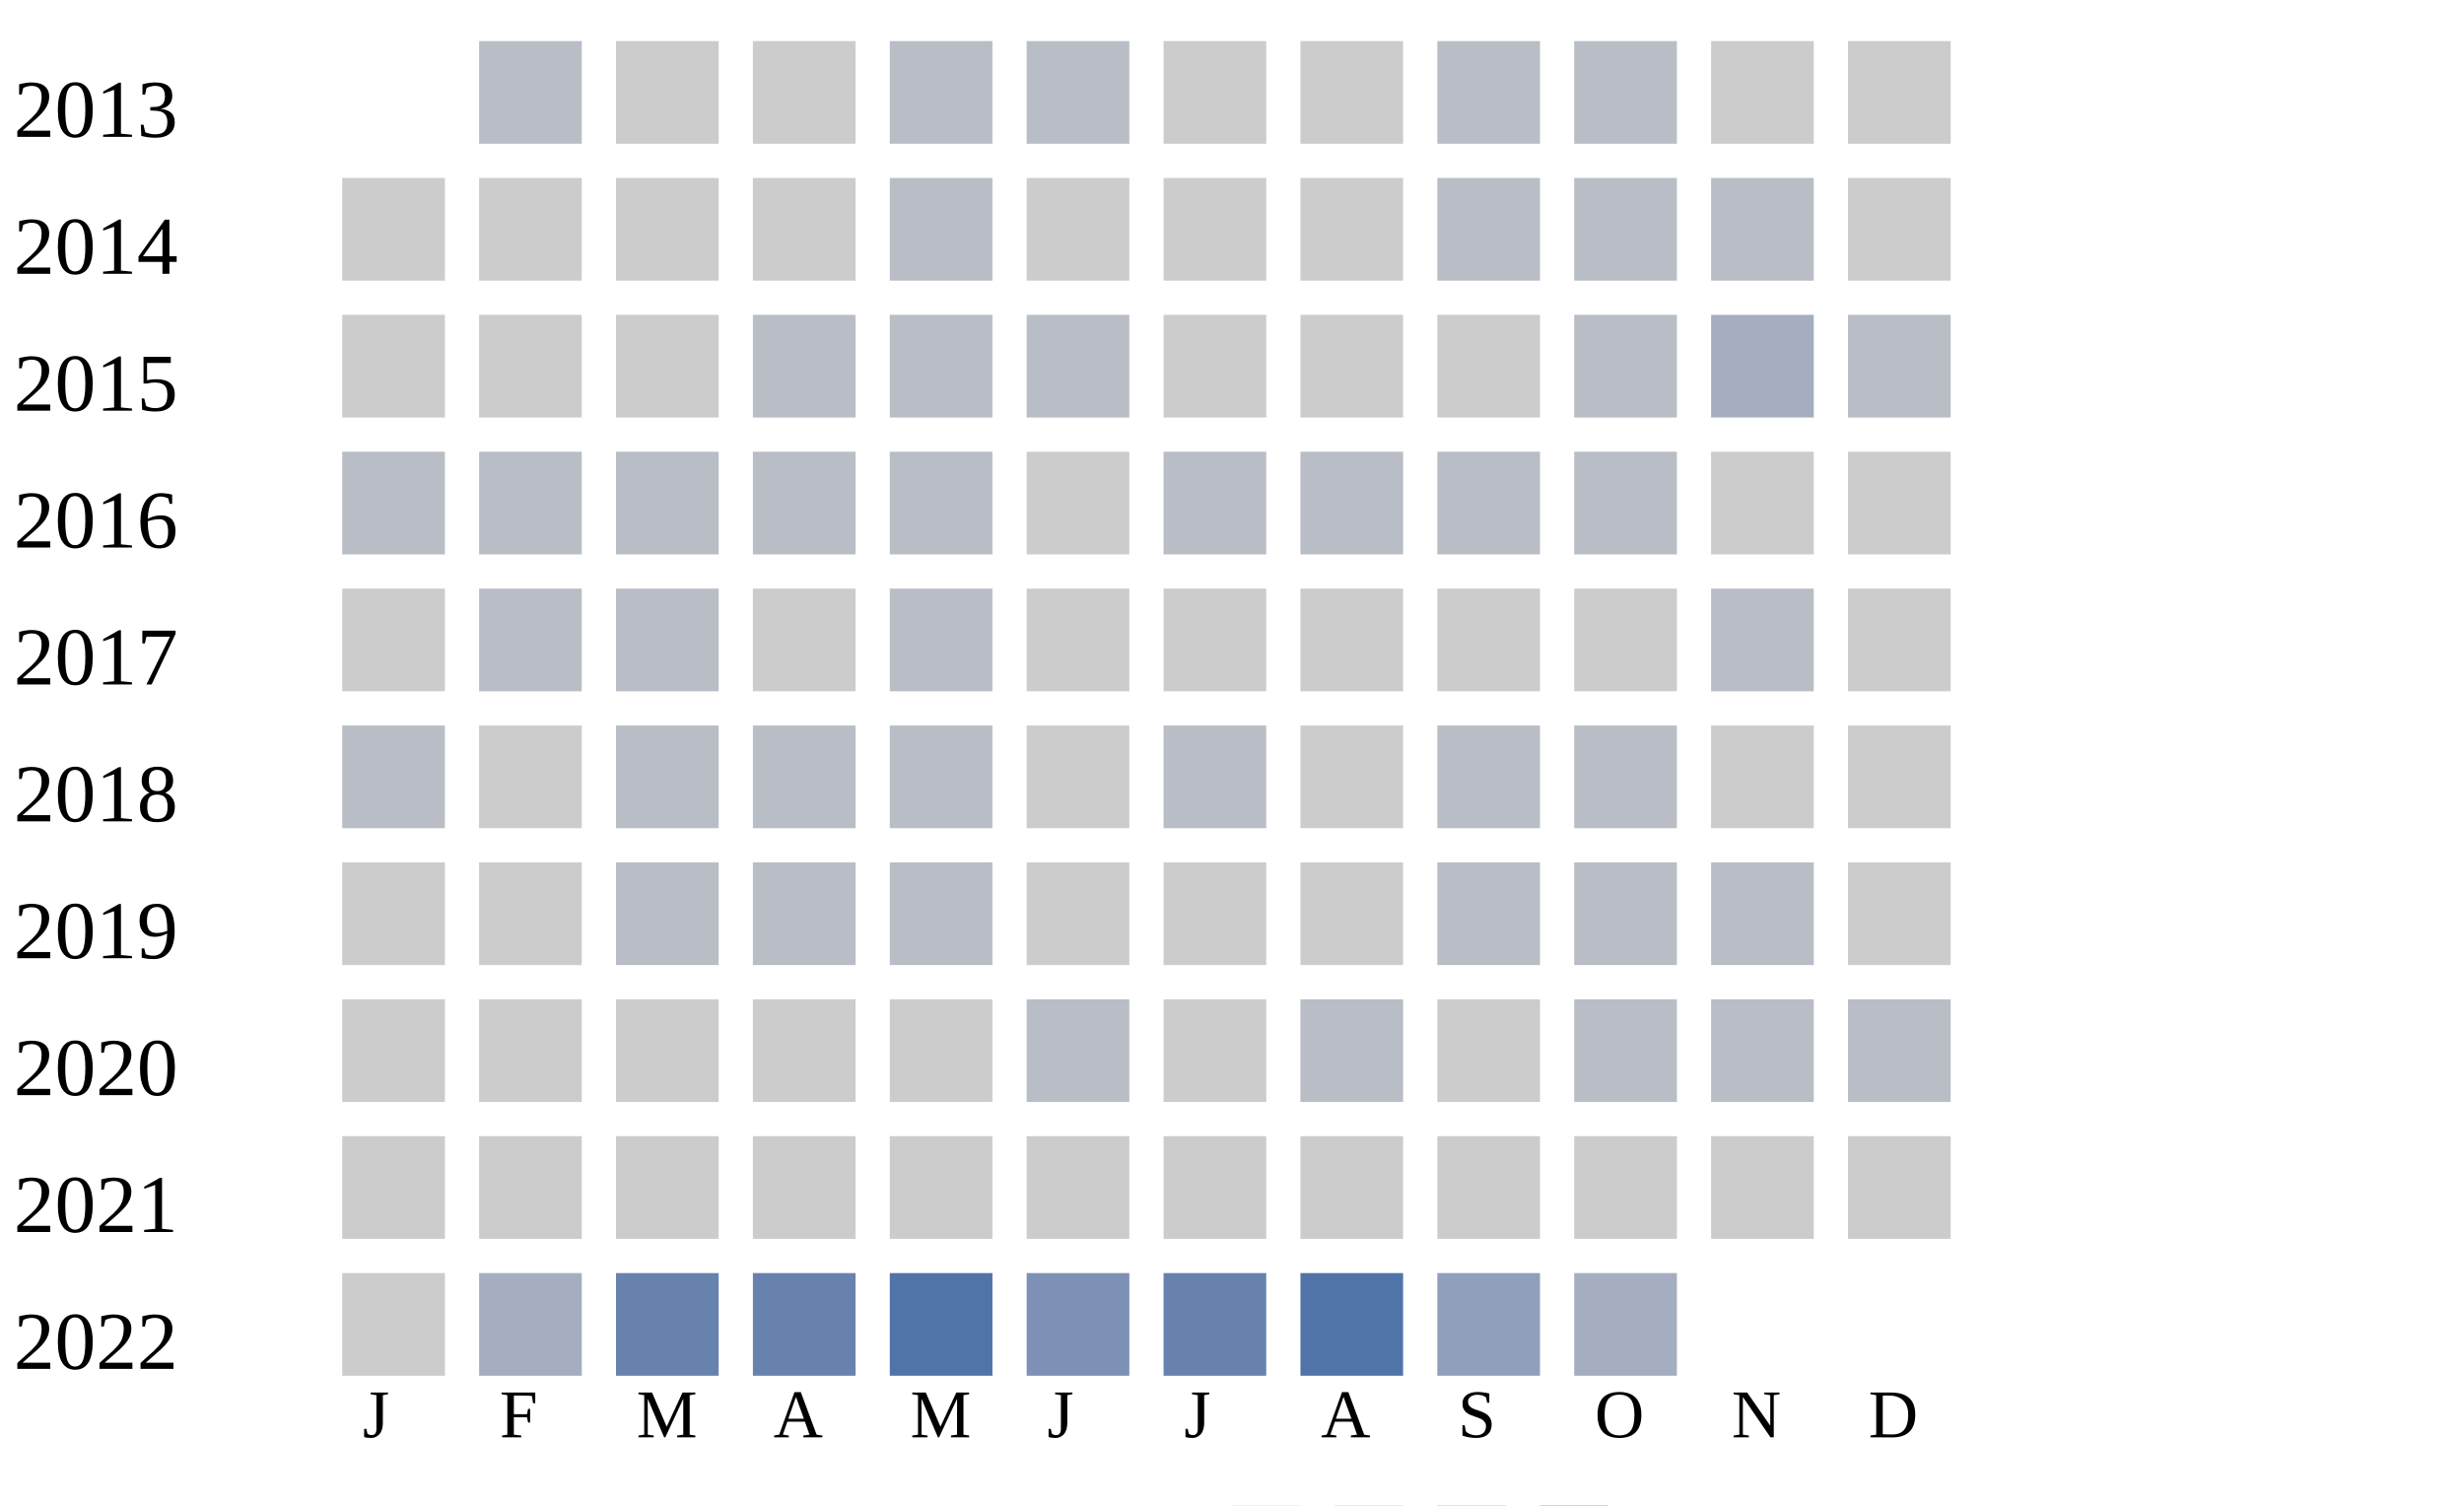
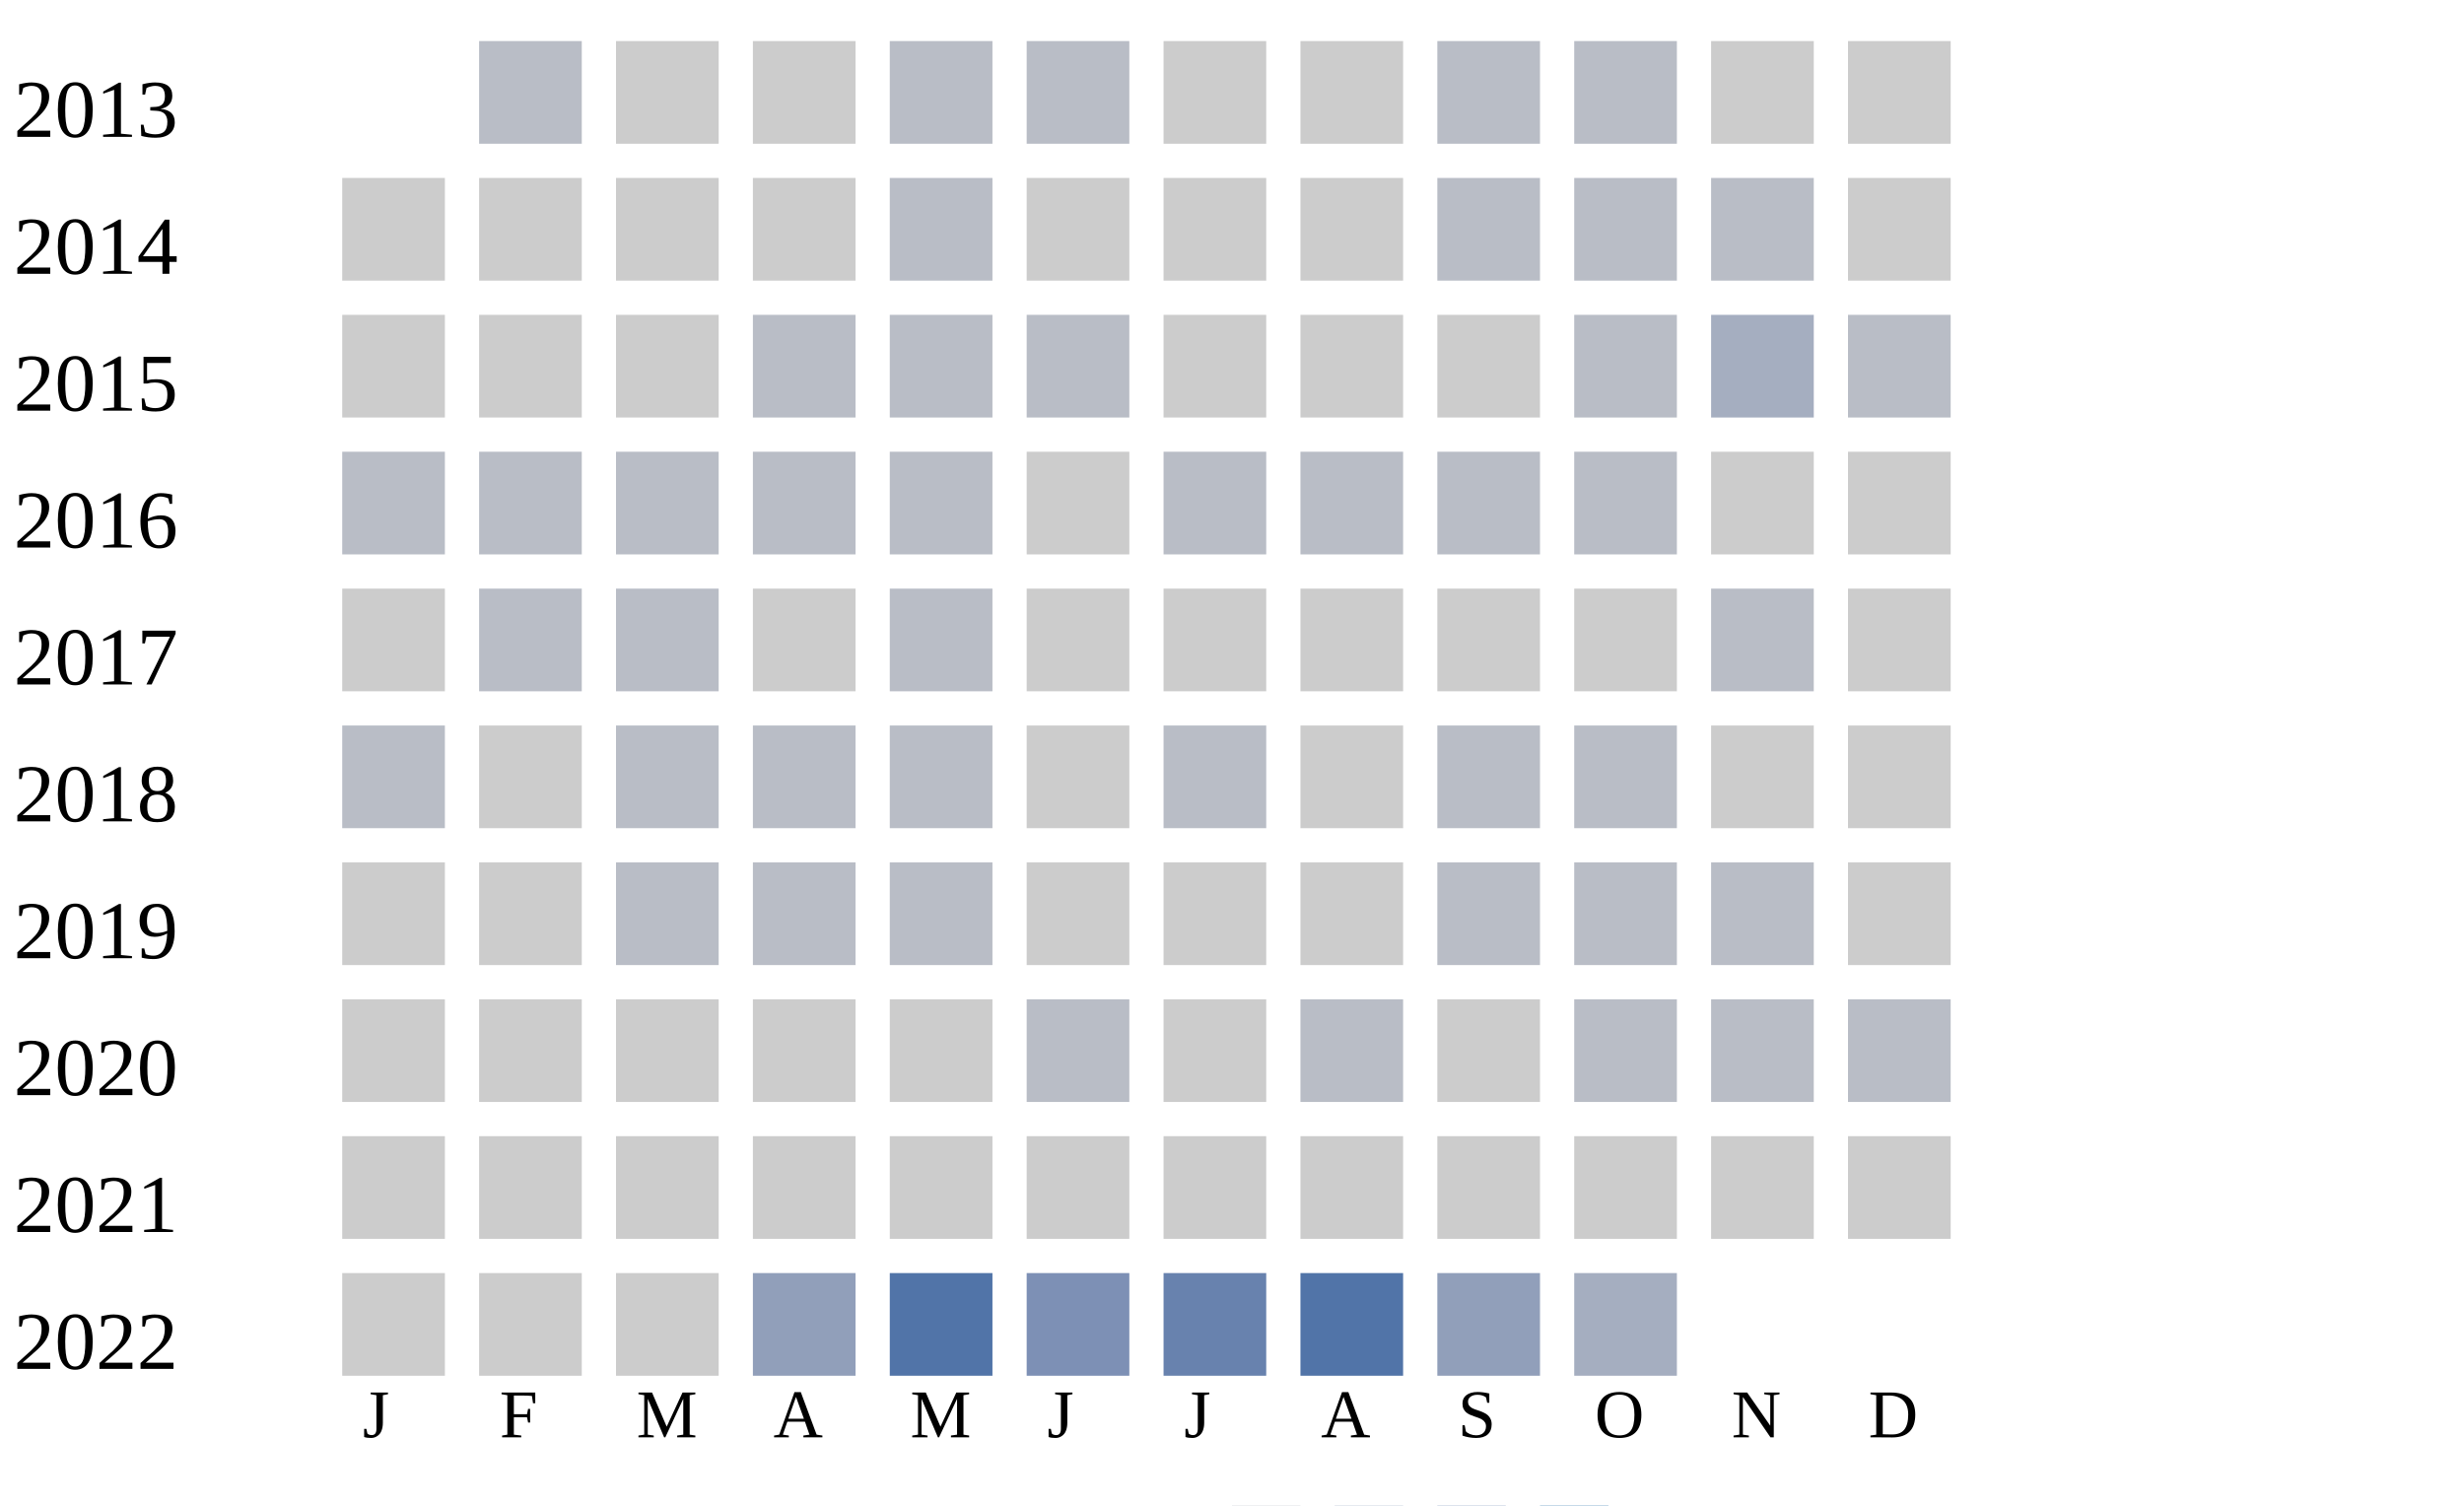
<svg xmlns="http://www.w3.org/2000/svg" width="360" height="220">
  <g transform="translate(0 0)">
    <text x="2" y="20">2013</text>
    <rect x="70" y="6" width="15" height="15" fill="#b9bdc6" />
    <rect x="90" y="6" width="15" height="15" fill="#cccccc" />
    <rect x="110" y="6" width="15" height="15" fill="#cccccc" />
    <rect x="130" y="6" width="15" height="15" fill="#b9bdc6" />
    <rect x="150" y="6" width="15" height="15" fill="#b9bdc6" />
    <rect x="170" y="6" width="15" height="15" fill="#cccccc" />
    <rect x="190" y="6" width="15" height="15" fill="#cccccc" />
    <rect x="210" y="6" width="15" height="15" fill="#b9bdc6" />
    <rect x="230" y="6" width="15" height="15" fill="#b9bdc6" />
    <rect x="250" y="6" width="15" height="15" fill="#cccccc" />
    <rect x="270" y="6" width="15" height="15" fill="#cccccc" />
  </g>
  <g transform="translate(0 20)">
    <text x="2" y="20">2014</text>
    <rect x="50" y="6" width="15" height="15" fill="#cccccc" />
    <rect x="70" y="6" width="15" height="15" fill="#cccccc" />
    <rect x="90" y="6" width="15" height="15" fill="#cccccc" />
    <rect x="110" y="6" width="15" height="15" fill="#cccccc" />
    <rect x="130" y="6" width="15" height="15" fill="#b9bdc6" />
    <rect x="150" y="6" width="15" height="15" fill="#cccccc" />
    <rect x="170" y="6" width="15" height="15" fill="#cccccc" />
    <rect x="190" y="6" width="15" height="15" fill="#cccccc" />
    <rect x="210" y="6" width="15" height="15" fill="#b9bdc6" />
    <rect x="230" y="6" width="15" height="15" fill="#b9bdc6" />
    <rect x="250" y="6" width="15" height="15" fill="#b9bdc6" />
    <rect x="270" y="6" width="15" height="15" fill="#cccccc" />
  </g>
  <g transform="translate(0 40)">
    <text x="2" y="20">2015</text>
    <rect x="50" y="6" width="15" height="15" fill="#cccccc" />
    <rect x="70" y="6" width="15" height="15" fill="#cccccc" />
    <rect x="90" y="6" width="15" height="15" fill="#cccccc" />
    <rect x="110" y="6" width="15" height="15" fill="#b9bdc6" />
    <rect x="130" y="6" width="15" height="15" fill="#b9bdc6" />
    <rect x="150" y="6" width="15" height="15" fill="#b9bdc6" />
    <rect x="170" y="6" width="15" height="15" fill="#cccccc" />
    <rect x="190" y="6" width="15" height="15" fill="#cccccc" />
    <rect x="210" y="6" width="15" height="15" fill="#cccccc" />
    <rect x="230" y="6" width="15" height="15" fill="#b9bdc6" />
    <rect x="250" y="6" width="15" height="15" fill="#a5aec0" />
    <rect x="270" y="6" width="15" height="15" fill="#b9bdc6" />
  </g>
  <g transform="translate(0 60)">
    <text x="2" y="20">2016</text>
    <rect x="50" y="6" width="15" height="15" fill="#b9bdc6" />
    <rect x="70" y="6" width="15" height="15" fill="#b9bdc6" />
    <rect x="90" y="6" width="15" height="15" fill="#b9bdc6" />
    <rect x="110" y="6" width="15" height="15" fill="#b9bdc6" />
    <rect x="130" y="6" width="15" height="15" fill="#b9bdc6" />
    <rect x="150" y="6" width="15" height="15" fill="#cccccc" />
    <rect x="170" y="6" width="15" height="15" fill="#b9bdc6" />
    <rect x="190" y="6" width="15" height="15" fill="#b9bdc6" />
    <rect x="210" y="6" width="15" height="15" fill="#b9bdc6" />
    <rect x="230" y="6" width="15" height="15" fill="#b9bdc6" />
    <rect x="250" y="6" width="15" height="15" fill="#cccccc" />
    <rect x="270" y="6" width="15" height="15" fill="#cccccc" />
  </g>
  <g transform="translate(0 80)">
    <text x="2" y="20">2017</text>
    <rect x="50" y="6" width="15" height="15" fill="#cccccc" />
    <rect x="70" y="6" width="15" height="15" fill="#b9bdc6" />
    <rect x="90" y="6" width="15" height="15" fill="#b9bdc6" />
    <rect x="110" y="6" width="15" height="15" fill="#cccccc" />
    <rect x="130" y="6" width="15" height="15" fill="#b9bdc6" />
    <rect x="150" y="6" width="15" height="15" fill="#cccccc" />
    <rect x="170" y="6" width="15" height="15" fill="#cccccc" />
    <rect x="190" y="6" width="15" height="15" fill="#cccccc" />
    <rect x="210" y="6" width="15" height="15" fill="#cccccc" />
    <rect x="230" y="6" width="15" height="15" fill="#cccccc" />
    <rect x="250" y="6" width="15" height="15" fill="#b9bdc6" />
    <rect x="270" y="6" width="15" height="15" fill="#cccccc" />
  </g>
  <g transform="translate(0 100)">
    <text x="2" y="20">2018</text>
    <rect x="50" y="6" width="15" height="15" fill="#b9bdc6" />
    <rect x="70" y="6" width="15" height="15" fill="#cccccc" />
    <rect x="90" y="6" width="15" height="15" fill="#b9bdc6" />
    <rect x="110" y="6" width="15" height="15" fill="#b9bdc6" />
    <rect x="130" y="6" width="15" height="15" fill="#b9bdc6" />
    <rect x="150" y="6" width="15" height="15" fill="#cccccc" />
    <rect x="170" y="6" width="15" height="15" fill="#b9bdc6" />
    <rect x="190" y="6" width="15" height="15" fill="#cccccc" />
    <rect x="210" y="6" width="15" height="15" fill="#b9bdc6" />
    <rect x="230" y="6" width="15" height="15" fill="#b9bdc6" />
    <rect x="250" y="6" width="15" height="15" fill="#cccccc" />
    <rect x="270" y="6" width="15" height="15" fill="#cccccc" />
  </g>
  <g transform="translate(0 120)">
    <text x="2" y="20">2019</text>
    <rect x="50" y="6" width="15" height="15" fill="#cccccc" />
    <rect x="70" y="6" width="15" height="15" fill="#cccccc" />
    <rect x="90" y="6" width="15" height="15" fill="#b9bdc6" />
    <rect x="110" y="6" width="15" height="15" fill="#b9bdc6" />
    <rect x="130" y="6" width="15" height="15" fill="#b9bdc6" />
    <rect x="150" y="6" width="15" height="15" fill="#cccccc" />
    <rect x="170" y="6" width="15" height="15" fill="#cccccc" />
    <rect x="190" y="6" width="15" height="15" fill="#cccccc" />
    <rect x="210" y="6" width="15" height="15" fill="#b9bdc6" />
    <rect x="230" y="6" width="15" height="15" fill="#b9bdc6" />
    <rect x="250" y="6" width="15" height="15" fill="#b9bdc6" />
    <rect x="270" y="6" width="15" height="15" fill="#cccccc" />
  </g>
  <g transform="translate(0 140)">
    <text x="2" y="20">2020</text>
    <rect x="50" y="6" width="15" height="15" fill="#cccccc" />
    <rect x="70" y="6" width="15" height="15" fill="#cccccc" />
    <rect x="90" y="6" width="15" height="15" fill="#cccccc" />
    <rect x="110" y="6" width="15" height="15" fill="#cccccc" />
    <rect x="130" y="6" width="15" height="15" fill="#cccccc" />
    <rect x="150" y="6" width="15" height="15" fill="#b9bdc6" />
    <rect x="170" y="6" width="15" height="15" fill="#cccccc" />
    <rect x="190" y="6" width="15" height="15" fill="#b9bdc6" />
    <rect x="210" y="6" width="15" height="15" fill="#cccccc" />
    <rect x="230" y="6" width="15" height="15" fill="#b9bdc6" />
    <rect x="250" y="6" width="15" height="15" fill="#b9bdc6" />
    <rect x="270" y="6" width="15" height="15" fill="#b9bdc6" />
  </g>
  <g transform="translate(0 160)">
    <text x="2" y="20">2021</text>
    <rect x="50" y="6" width="15" height="15" fill="#cccccc" />
    <rect x="70" y="6" width="15" height="15" fill="#cccccc" />
    <rect x="90" y="6" width="15" height="15" fill="#cccccc" />
    <rect x="110" y="6" width="15" height="15" fill="#cccccc" />
    <rect x="130" y="6" width="15" height="15" fill="#cccccc" />
    <rect x="150" y="6" width="15" height="15" fill="#cccccc" />
    <rect x="170" y="6" width="15" height="15" fill="#cccccc" />
    <rect x="190" y="6" width="15" height="15" fill="#cccccc" />
    <rect x="210" y="6" width="15" height="15" fill="#cccccc" />
    <rect x="230" y="6" width="15" height="15" fill="#cccccc" />
    <rect x="250" y="6" width="15" height="15" fill="#cccccc" />
    <rect x="270" y="6" width="15" height="15" fill="#cccccc" />
  </g>
  <g transform="translate(0 180)">
    <text x="2" y="20">2022</text>
    <rect x="50" y="6" width="15" height="15" fill="#cccccc" />
-     <rect x="70" y="6" width="15" height="15" fill="#a5aec0" />
-     <rect x="90" y="6" width="15" height="15" fill="#6882ae" />
-     <rect x="110" y="6" width="15" height="15" fill="#6882ae" />
+     <rect x="70" y="6" width="15" height="15" fill="#cccccc" />
+     <rect x="90" y="6" width="15" height="15" fill="#cccccc" />
+     <rect x="110" y="6" width="15" height="15" fill="#919fba" />
    <rect x="130" y="6" width="15" height="15" fill="#5174a8" />
    <rect x="150" y="6" width="15" height="15" fill="#7d90b5" />
    <rect x="170" y="6" width="15" height="15" fill="#6882ae" />
    <rect x="190" y="6" width="15" height="15" fill="#5174a8" />
    <rect x="210" y="6" width="15" height="15" fill="#919fba" />
    <rect x="230" y="6" width="15" height="15" fill="#a5aec0" />
  </g>
  <text style="font-size: 10px; text-align: center" x="53" y="210">J</text>
  <text style="font-size: 10px; text-align: center" x="73" y="210">F</text>
  <text style="font-size: 10px; text-align: center" x="93" y="210">M</text>
  <text style="font-size: 10px; text-align: center" x="113" y="210">A</text>
  <text style="font-size: 10px; text-align: center" x="133" y="210">M</text>
  <text style="font-size: 10px; text-align: center" x="153" y="210">J</text>
  <text style="font-size: 10px; text-align: center" x="173" y="210">J</text>
  <text style="font-size: 10px; text-align: center" x="193" y="210">A</text>
  <text style="font-size: 10px; text-align: center" x="213" y="210">S</text>
  <text style="font-size: 10px; text-align: center" x="233" y="210">O</text>
  <text style="font-size: 10px; text-align: center" x="253" y="210">N</text>
  <text style="font-size: 10px; text-align: center" x="273" y="210">D</text>
  <text style="font-size: 10px;" x="155" y="229">Less</text>
  <rect fill="#b9bdc6" width="10" height="10" x="180" y="220" />
  <rect fill="#919fba" width="10" height="10" x="195" y="220" />
  <rect fill="#6882ae" width="10" height="10" x="210" y="220" />
  <rect fill="#005a9c" width="10" height="10" x="225" y="220" />
  <text x="240" y="229" style="font-size: 10px;">More</text>
</svg>
